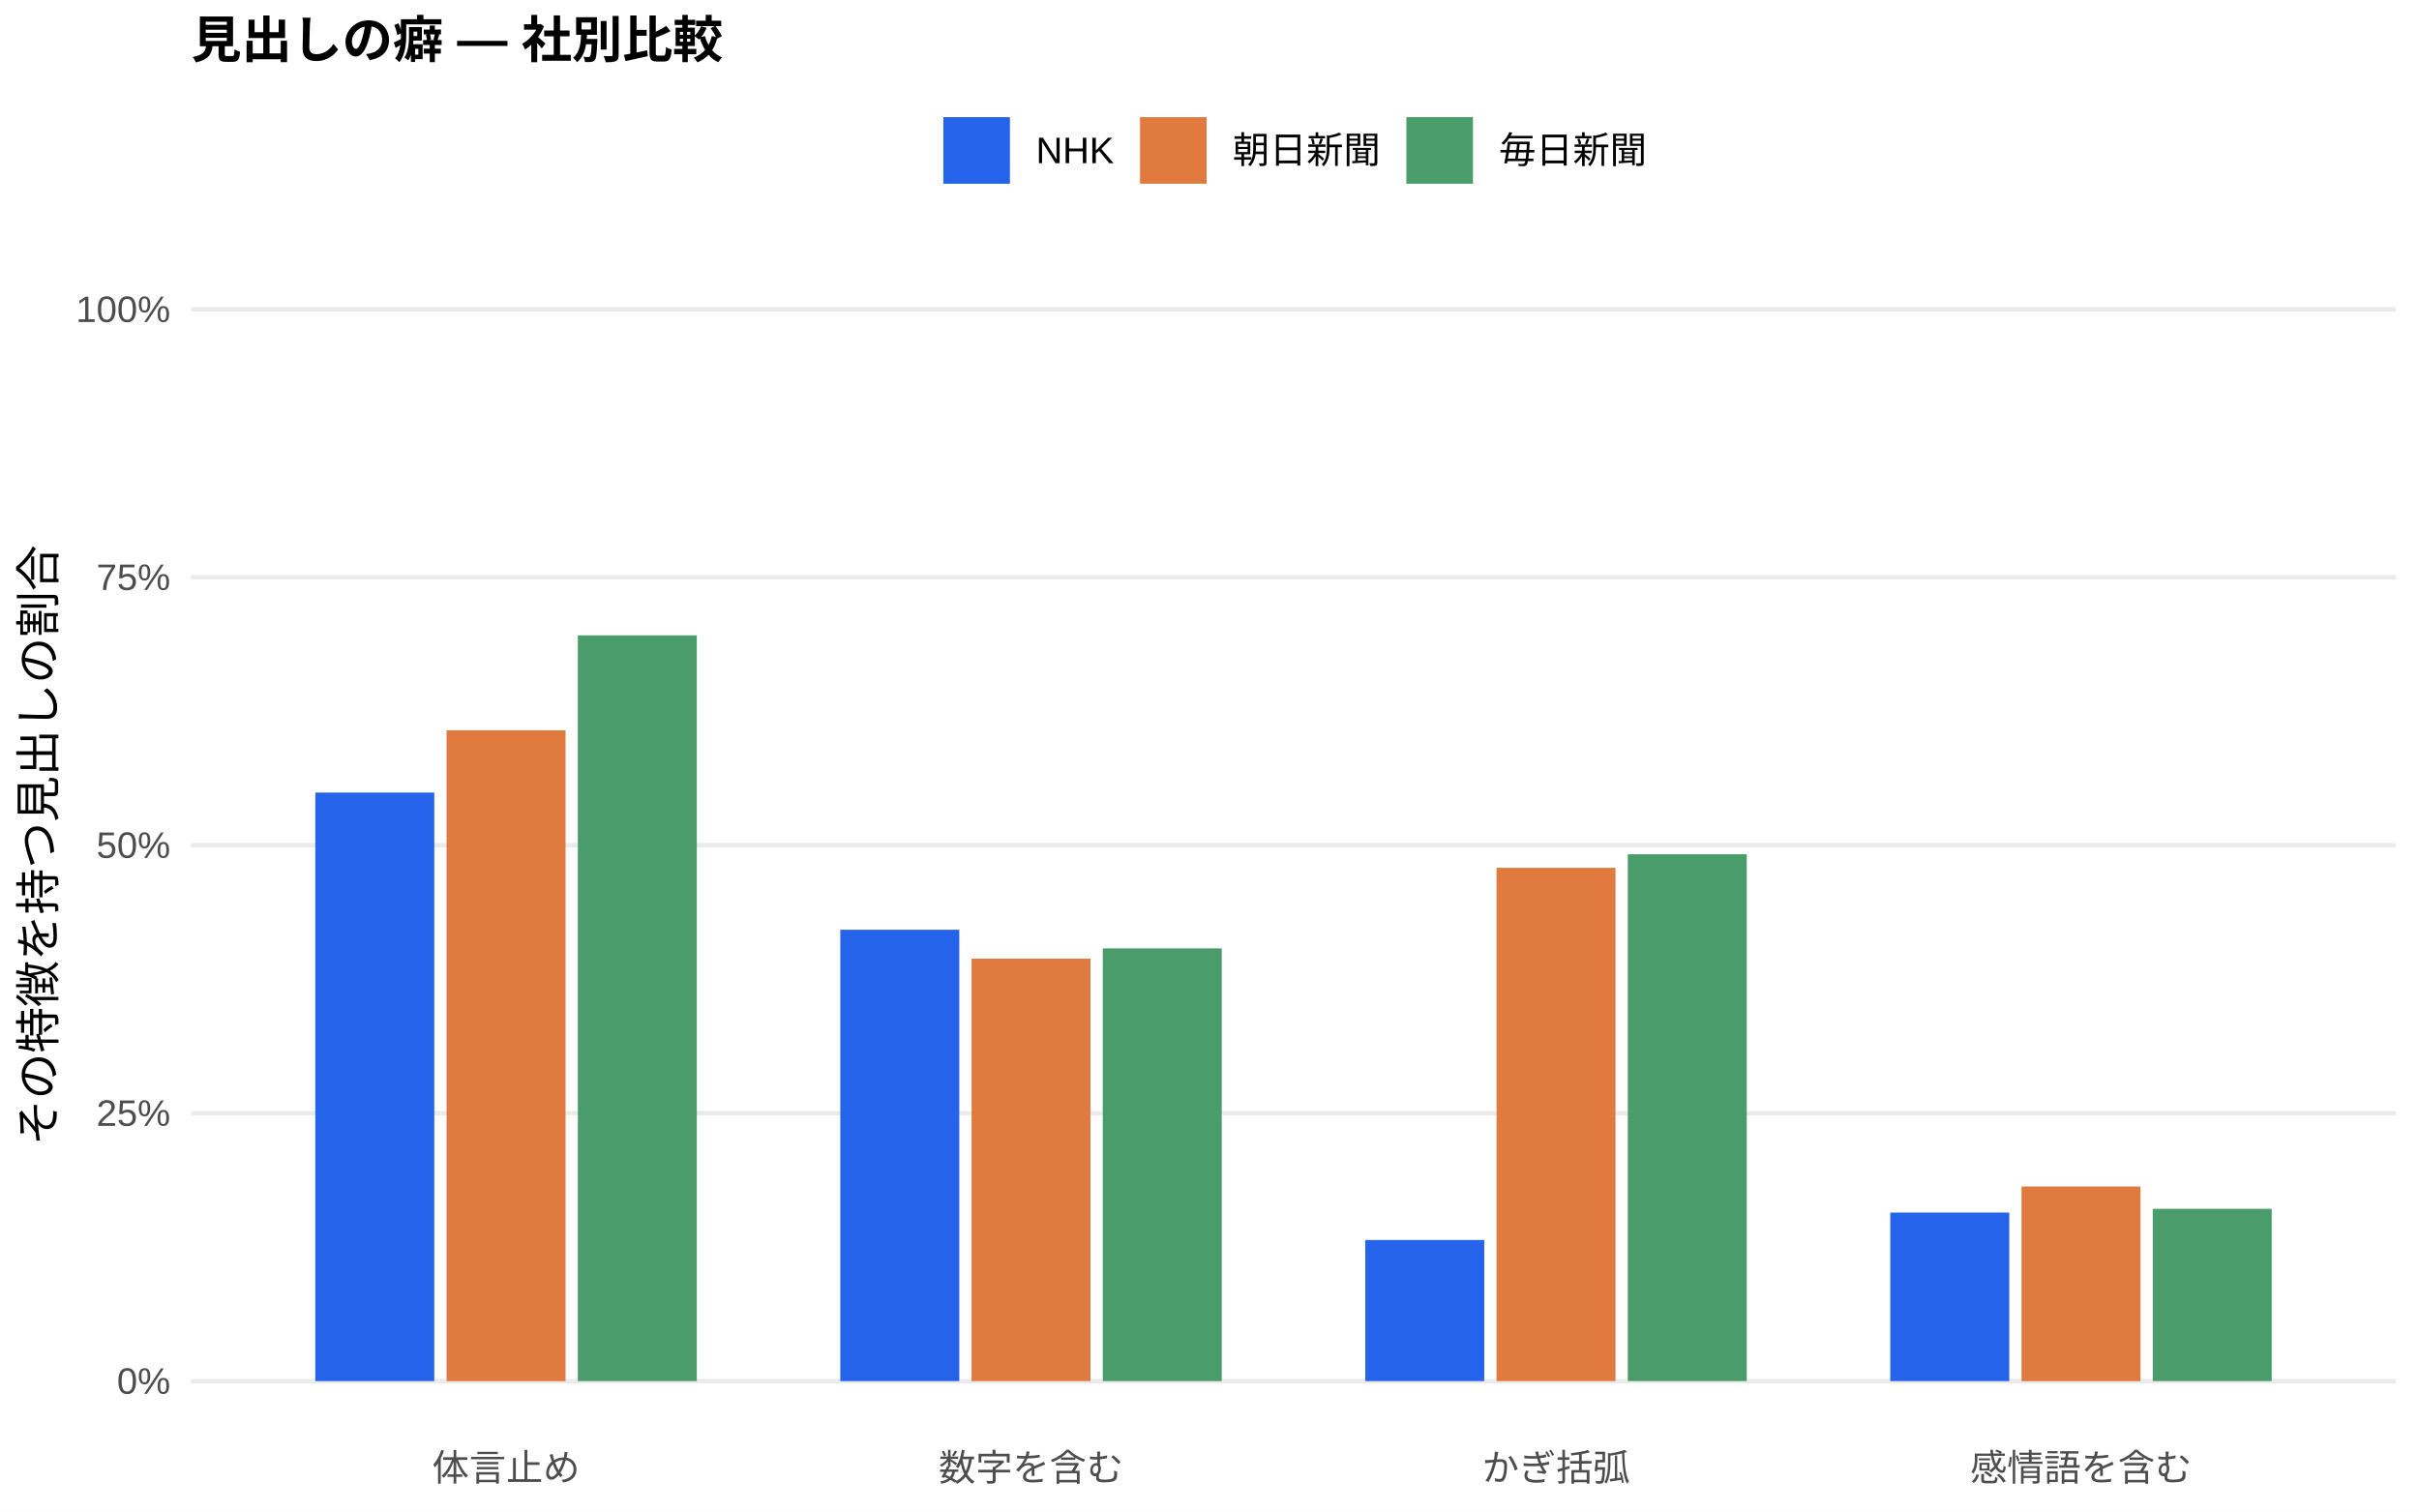
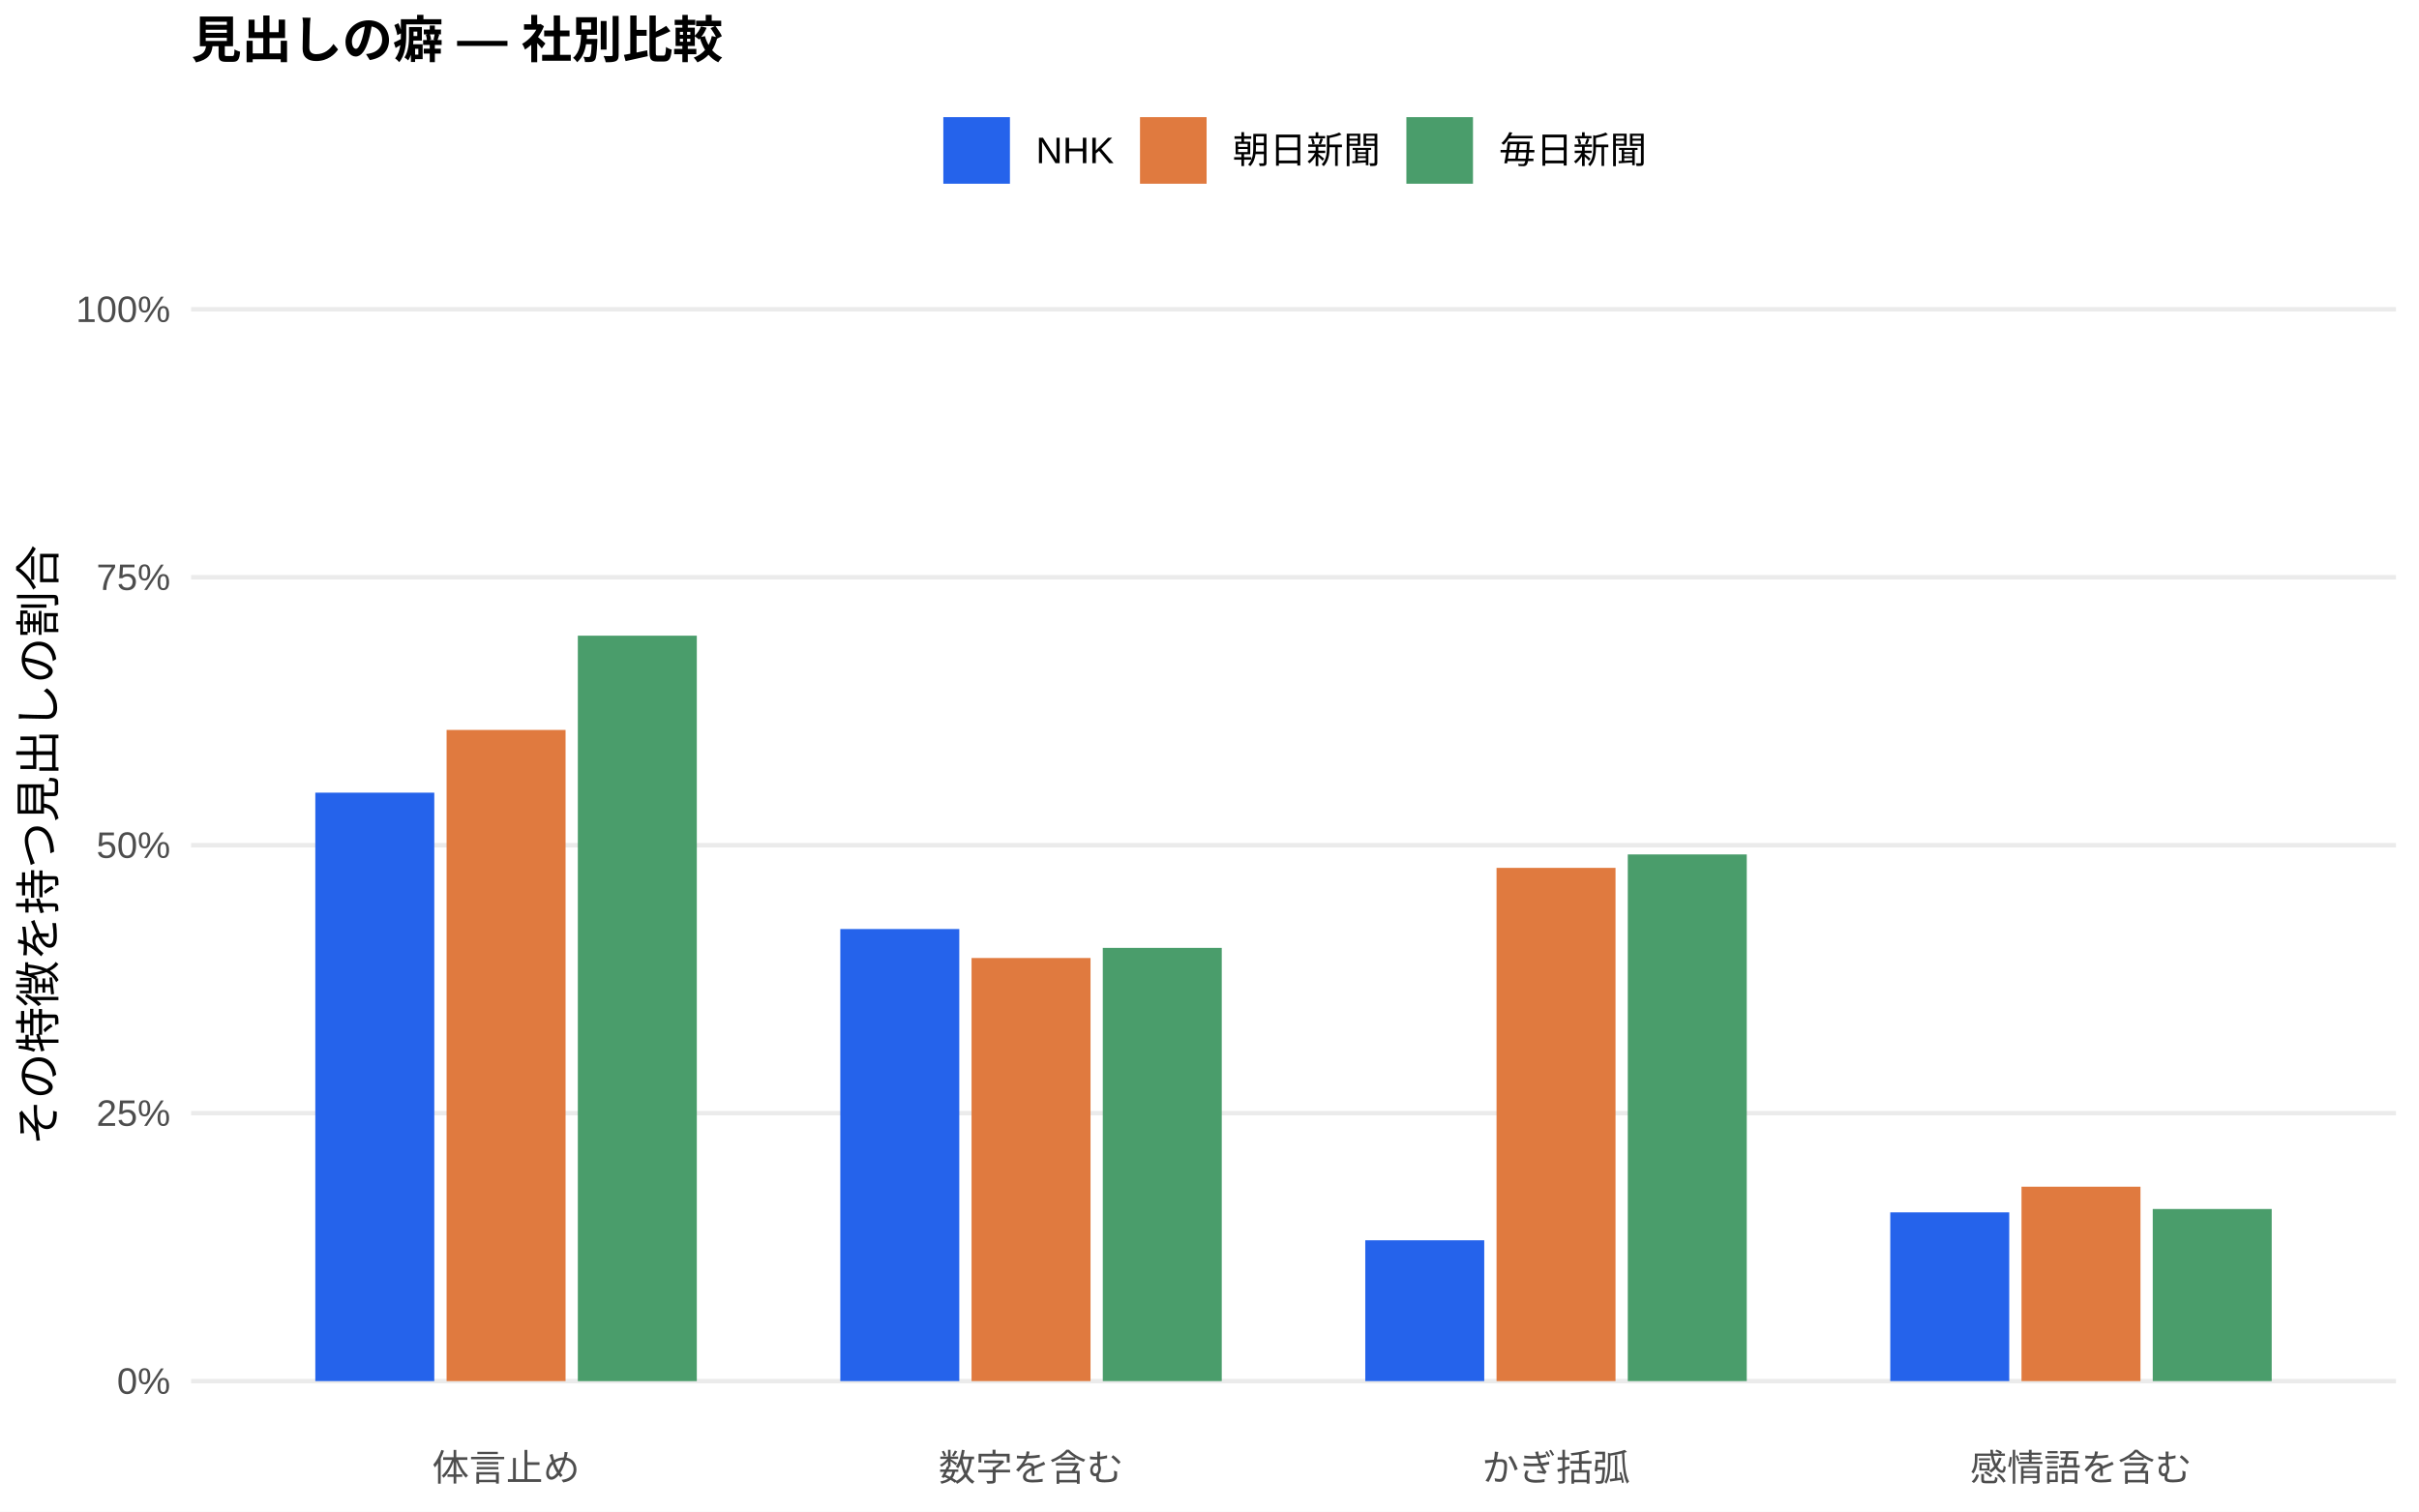
<svg xmlns="http://www.w3.org/2000/svg" width="576.00pt" height="360.00pt" viewBox="0 0 576.00 360.00">
  <g class="svglite">
    <defs>
      <style type="text/css">
    .svglite line, .svglite polyline, .svglite polygon, .svglite path, .svglite rect, .svglite circle {
      fill: none;
      stroke: #000000;
      stroke-linecap: round;
      stroke-linejoin: round;
      stroke-miterlimit: 10.00;
    }
    .svglite text {
      white-space: pre;
    }
    .svglite g.glyphgroup path {
      fill: inherit;
      stroke: none;
    }
  </style>
    </defs>
    <rect width="100%" height="100%" style="stroke: none; fill: #FFFFFF;" />
    <defs>
      <clipPath id="cpMC4wMHw1NzYuMDB8MC4wMHwzNjAuMDA=">
        <rect x="0.00" y="0.00" width="576.00" height="360.00" />
      </clipPath>
    </defs>
    <g clip-path="url(#cpMC4wMHw1NzYuMDB8MC4wMHwzNjAuMDA=)">
      <rect x="0.00" y="0.00" width="576.00" height="360.00" style="stroke-width: 1.07; stroke: none; fill: #FFFFFF;" />
    </g>
    <defs>
      <clipPath id="cpNDUuNTB8NTcwLjUyfDYwLjkxfDM0MS43MQ==">
        <rect x="45.50" y="60.91" width="525.02" height="280.80" />
      </clipPath>
    </defs>
    <g clip-path="url(#cpNDUuNTB8NTcwLjUyfDYwLjkxfDM0MS43MQ==)">
      <polyline points="45.50,328.94 570.52,328.94 " style="stroke-width: 1.07; stroke: #EBEBEB; stroke-linecap: butt;" />
      <polyline points="45.50,265.12 570.52,265.12 " style="stroke-width: 1.07; stroke: #EBEBEB; stroke-linecap: butt;" />
      <polyline points="45.50,201.31 570.52,201.31 " style="stroke-width: 1.07; stroke: #EBEBEB; stroke-linecap: butt;" />
      <polyline points="45.50,137.49 570.52,137.49 " style="stroke-width: 1.07; stroke: #EBEBEB; stroke-linecap: butt;" />
      <polyline points="45.50,73.67 570.52,73.67 " style="stroke-width: 1.07; stroke: #EBEBEB; stroke-linecap: butt;" />
-       <rect x="75.08" y="188.77" width="28.33" height="140.17" style="stroke-width: 1.07; stroke: none; stroke-linecap: butt; stroke-linejoin: miter; fill: #2563EB;" />
-       <rect x="200.09" y="221.44" width="28.33" height="107.50" style="stroke-width: 1.07; stroke: none; stroke-linecap: butt; stroke-linejoin: miter; fill: #2563EB;" />
-       <rect x="325.09" y="295.33" width="28.33" height="33.61" style="stroke-width: 1.07; stroke: none; stroke-linecap: butt; stroke-linejoin: miter; fill: #2563EB;" />
-       <rect x="450.10" y="288.80" width="28.33" height="40.14" style="stroke-width: 1.07; stroke: none; stroke-linecap: butt; stroke-linejoin: miter; fill: #2563EB;" />
-       <rect x="106.34" y="173.94" width="28.33" height="155.01" style="stroke-width: 1.07; stroke: none; stroke-linecap: butt; stroke-linejoin: miter; fill: #E07A3F;" />
-       <rect x="231.34" y="228.33" width="28.33" height="100.61" style="stroke-width: 1.07; stroke: none; stroke-linecap: butt; stroke-linejoin: miter; fill: #E07A3F;" />
-       <rect x="356.35" y="206.69" width="28.33" height="122.25" style="stroke-width: 1.07; stroke: none; stroke-linecap: butt; stroke-linejoin: miter; fill: #E07A3F;" />
-       <rect x="481.35" y="282.59" width="28.33" height="46.36" style="stroke-width: 1.07; stroke: none; stroke-linecap: butt; stroke-linejoin: miter; fill: #E07A3F;" />
-       <rect x="137.59" y="151.32" width="28.33" height="177.62" style="stroke-width: 1.07; stroke: none; stroke-linecap: butt; stroke-linejoin: miter; fill: #4A9D6B;" />
-       <rect x="262.59" y="225.88" width="28.33" height="103.06" style="stroke-width: 1.07; stroke: none; stroke-linecap: butt; stroke-linejoin: miter; fill: #4A9D6B;" />
-       <rect x="387.60" y="203.46" width="28.33" height="125.48" style="stroke-width: 1.07; stroke: none; stroke-linecap: butt; stroke-linejoin: miter; fill: #4A9D6B;" />
-       <rect x="512.60" y="287.90" width="28.33" height="41.04" style="stroke-width: 1.07; stroke: none; stroke-linecap: butt; stroke-linejoin: miter; fill: #4A9D6B;" />
+       <rect x="75.08" y="188.79" width="28.33" height="140.15" style="stroke-width: 1.07; stroke: none; stroke-linecap: butt; stroke-linejoin: miter; fill: #2563EB;" />
+       <rect x="200.09" y="221.27" width="28.33" height="107.67" style="stroke-width: 1.07; stroke: none; stroke-linecap: butt; stroke-linejoin: miter; fill: #2563EB;" />
+       <rect x="325.09" y="295.40" width="28.33" height="33.54" style="stroke-width: 1.07; stroke: none; stroke-linecap: butt; stroke-linejoin: miter; fill: #2563EB;" />
+       <rect x="450.10" y="288.75" width="28.33" height="40.19" style="stroke-width: 1.07; stroke: none; stroke-linecap: butt; stroke-linejoin: miter; fill: #2563EB;" />
+       <rect x="106.34" y="173.85" width="28.33" height="155.09" style="stroke-width: 1.07; stroke: none; stroke-linecap: butt; stroke-linejoin: miter; fill: #E07A3F;" />
+       <rect x="231.34" y="228.17" width="28.33" height="100.77" style="stroke-width: 1.07; stroke: none; stroke-linecap: butt; stroke-linejoin: miter; fill: #E07A3F;" />
+       <rect x="356.35" y="206.70" width="28.33" height="122.24" style="stroke-width: 1.07; stroke: none; stroke-linecap: butt; stroke-linejoin: miter; fill: #E07A3F;" />
+       <rect x="481.35" y="282.64" width="28.33" height="46.30" style="stroke-width: 1.07; stroke: none; stroke-linecap: butt; stroke-linejoin: miter; fill: #E07A3F;" />
+       <rect x="137.59" y="151.40" width="28.33" height="177.55" style="stroke-width: 1.07; stroke: none; stroke-linecap: butt; stroke-linejoin: miter; fill: #4A9D6B;" />
+       <rect x="262.59" y="225.76" width="28.33" height="103.18" style="stroke-width: 1.07; stroke: none; stroke-linecap: butt; stroke-linejoin: miter; fill: #4A9D6B;" />
+       <rect x="387.60" y="203.50" width="28.33" height="125.44" style="stroke-width: 1.07; stroke: none; stroke-linecap: butt; stroke-linejoin: miter; fill: #4A9D6B;" />
+       <rect x="512.60" y="287.95" width="28.33" height="40.99" style="stroke-width: 1.07; stroke: none; stroke-linecap: butt; stroke-linejoin: miter; fill: #4A9D6B;" />
    </g>
    <g clip-path="url(#cpMC4wMHw1NzYuMDB8MC4wMHwzNjAuMDA=)">
      <text x="40.57" y="331.97" text-anchor="end" style="font-size: 8.80px;fill: #4D4D4D; font-family: &quot;Liberation Sans&quot;;" textLength="12.72px" lengthAdjust="spacingAndGlyphs">0%</text>
      <text x="40.57" y="268.15" text-anchor="end" style="font-size: 8.80px;fill: #4D4D4D; font-family: &quot;Liberation Sans&quot;;" textLength="17.61px" lengthAdjust="spacingAndGlyphs">25%</text>
      <text x="40.57" y="204.33" text-anchor="end" style="font-size: 8.80px;fill: #4D4D4D; font-family: &quot;Liberation Sans&quot;;" textLength="17.61px" lengthAdjust="spacingAndGlyphs">50%</text>
      <text x="40.57" y="140.52" text-anchor="end" style="font-size: 8.80px;fill: #4D4D4D; font-family: &quot;Liberation Sans&quot;;" textLength="17.61px" lengthAdjust="spacingAndGlyphs">75%</text>
      <text x="40.57" y="76.70" text-anchor="end" style="font-size: 8.80px;fill: #4D4D4D; font-family: &quot;Liberation Sans&quot;;" textLength="22.50px" lengthAdjust="spacingAndGlyphs">100%</text>
      <text x="120.50" y="352.69" text-anchor="middle" style="font-size: 8.80px;fill: #4D4D4D; font-family: &quot;Liberation Sans&quot;;" textLength="35.19px" lengthAdjust="spacingAndGlyphs">体言止め</text>
      <text x="245.51" y="352.69" text-anchor="middle" style="font-size: 8.80px;fill: #4D4D4D; font-family: &quot;Liberation Sans&quot;;" textLength="43.98px" lengthAdjust="spacingAndGlyphs">数字を含む</text>
      <text x="370.51" y="352.69" text-anchor="middle" style="font-size: 8.80px;fill: #4D4D4D; font-family: &quot;Liberation Sans&quot;;" textLength="35.19px" lengthAdjust="spacingAndGlyphs">かぎ括弧</text>
      <text x="495.52" y="352.69" text-anchor="middle" style="font-size: 8.80px;fill: #4D4D4D; font-family: &quot;Liberation Sans&quot;;" textLength="52.78px" lengthAdjust="spacingAndGlyphs">感情語を含む</text>
      <text transform="translate(13.05,201.31) rotate(-90)" text-anchor="middle" style="font-size: 11.00px; font-family: &quot;Liberation Sans&quot;;" textLength="143.00px" lengthAdjust="spacingAndGlyphs">その特徴を持つ見出しの割合</text>
      <rect x="224.62" y="27.90" width="15.86" height="15.86" style="stroke-width: 1.07; stroke: none; stroke-linecap: butt; stroke-linejoin: miter; fill: #2563EB;" />
      <rect x="271.45" y="27.90" width="15.86" height="15.86" style="stroke-width: 1.07; stroke: none; stroke-linecap: butt; stroke-linejoin: miter; fill: #E07A3F;" />
      <rect x="334.88" y="27.90" width="15.86" height="15.86" style="stroke-width: 1.07; stroke: none; stroke-linecap: butt; stroke-linejoin: miter; fill: #4A9D6B;" />
      <text x="246.67" y="38.86" style="font-size: 8.80px; font-family: &quot;Liberation Sans&quot;;" textLength="18.59px" lengthAdjust="spacingAndGlyphs">NHK</text>
      <text x="293.50" y="38.86" style="font-size: 8.80px; font-family: &quot;Liberation Sans&quot;;" textLength="35.19px" lengthAdjust="spacingAndGlyphs">朝日新聞</text>
      <text x="356.93" y="38.86" style="font-size: 8.80px; font-family: &quot;Liberation Sans&quot;;" textLength="35.19px" lengthAdjust="spacingAndGlyphs">毎日新聞</text>
      <text x="45.50" y="13.74" style="font-size: 12.00px; font-weight: bold; font-family: &quot;Liberation Sans&quot;;" textLength="126.66px" lengthAdjust="spacingAndGlyphs">見出しの癖 — 社別比較</text>
    </g>
  </g>
</svg>
